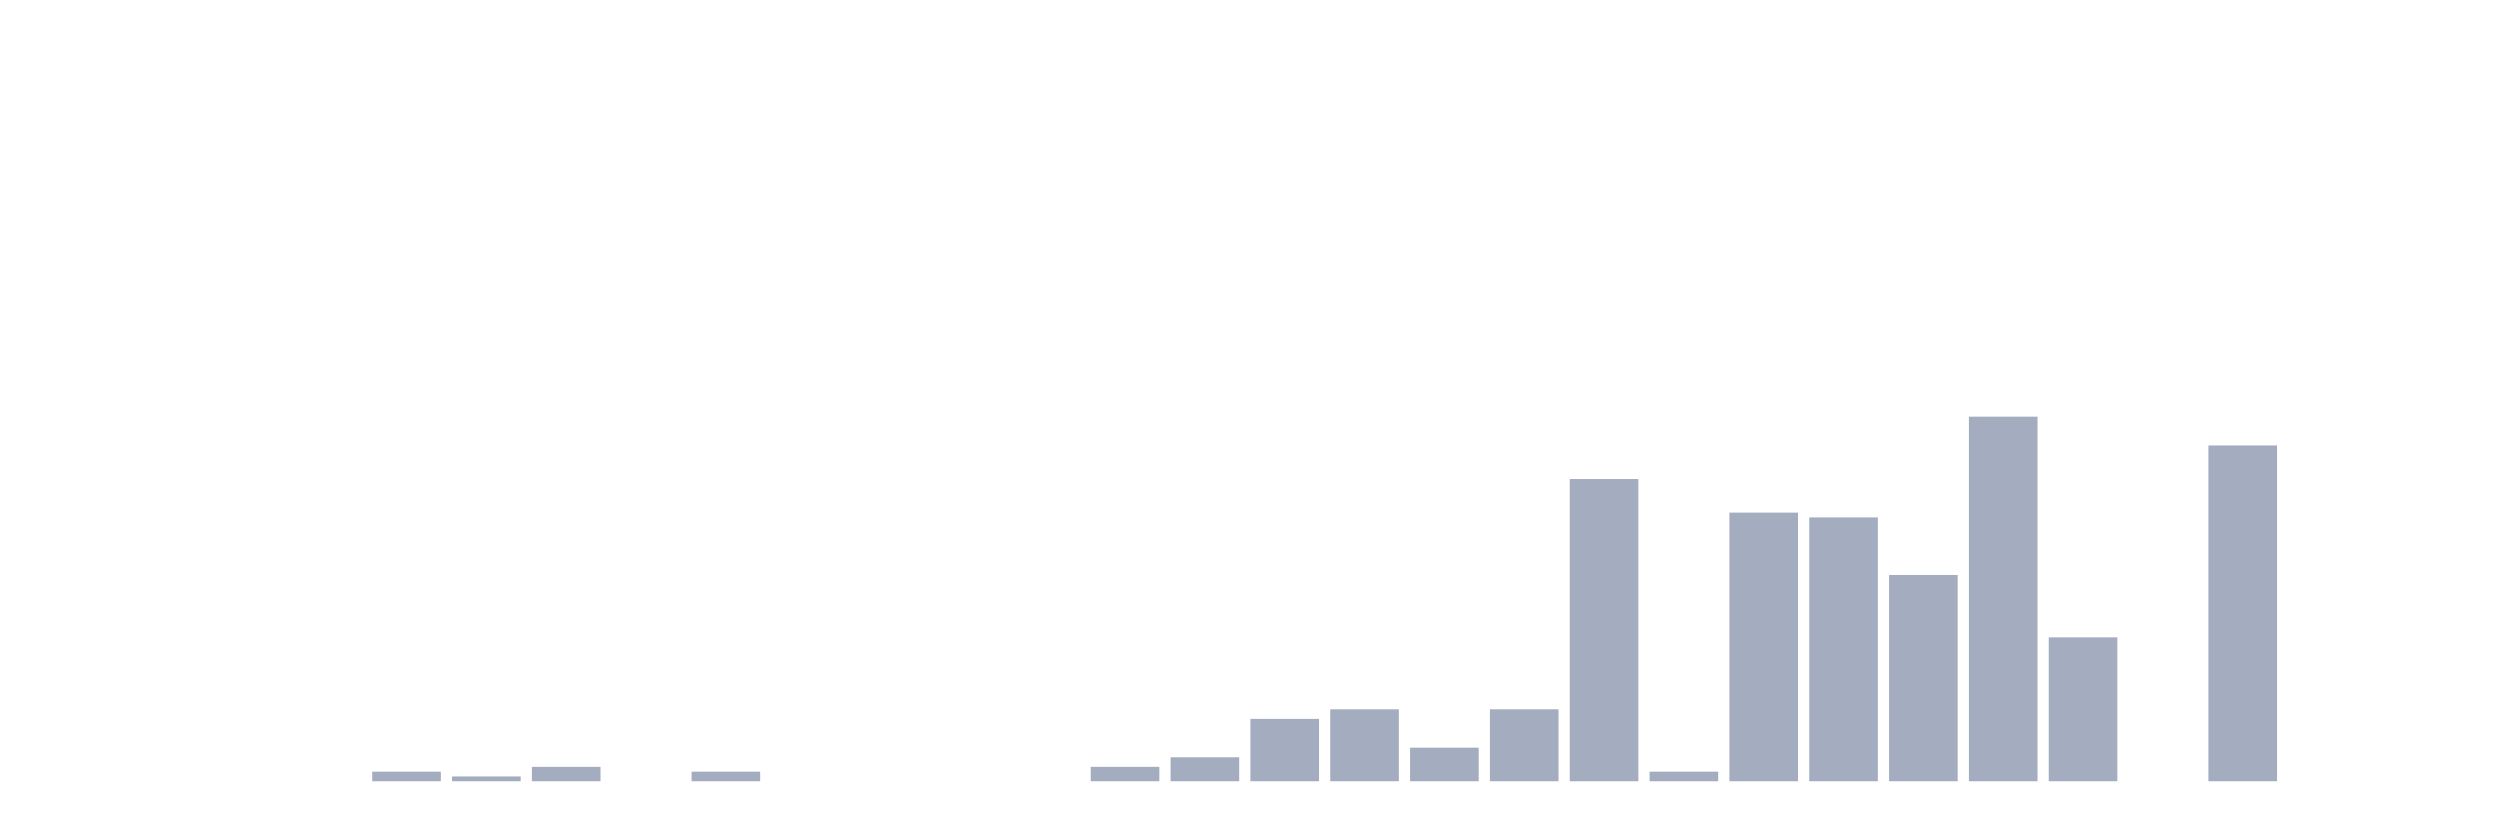
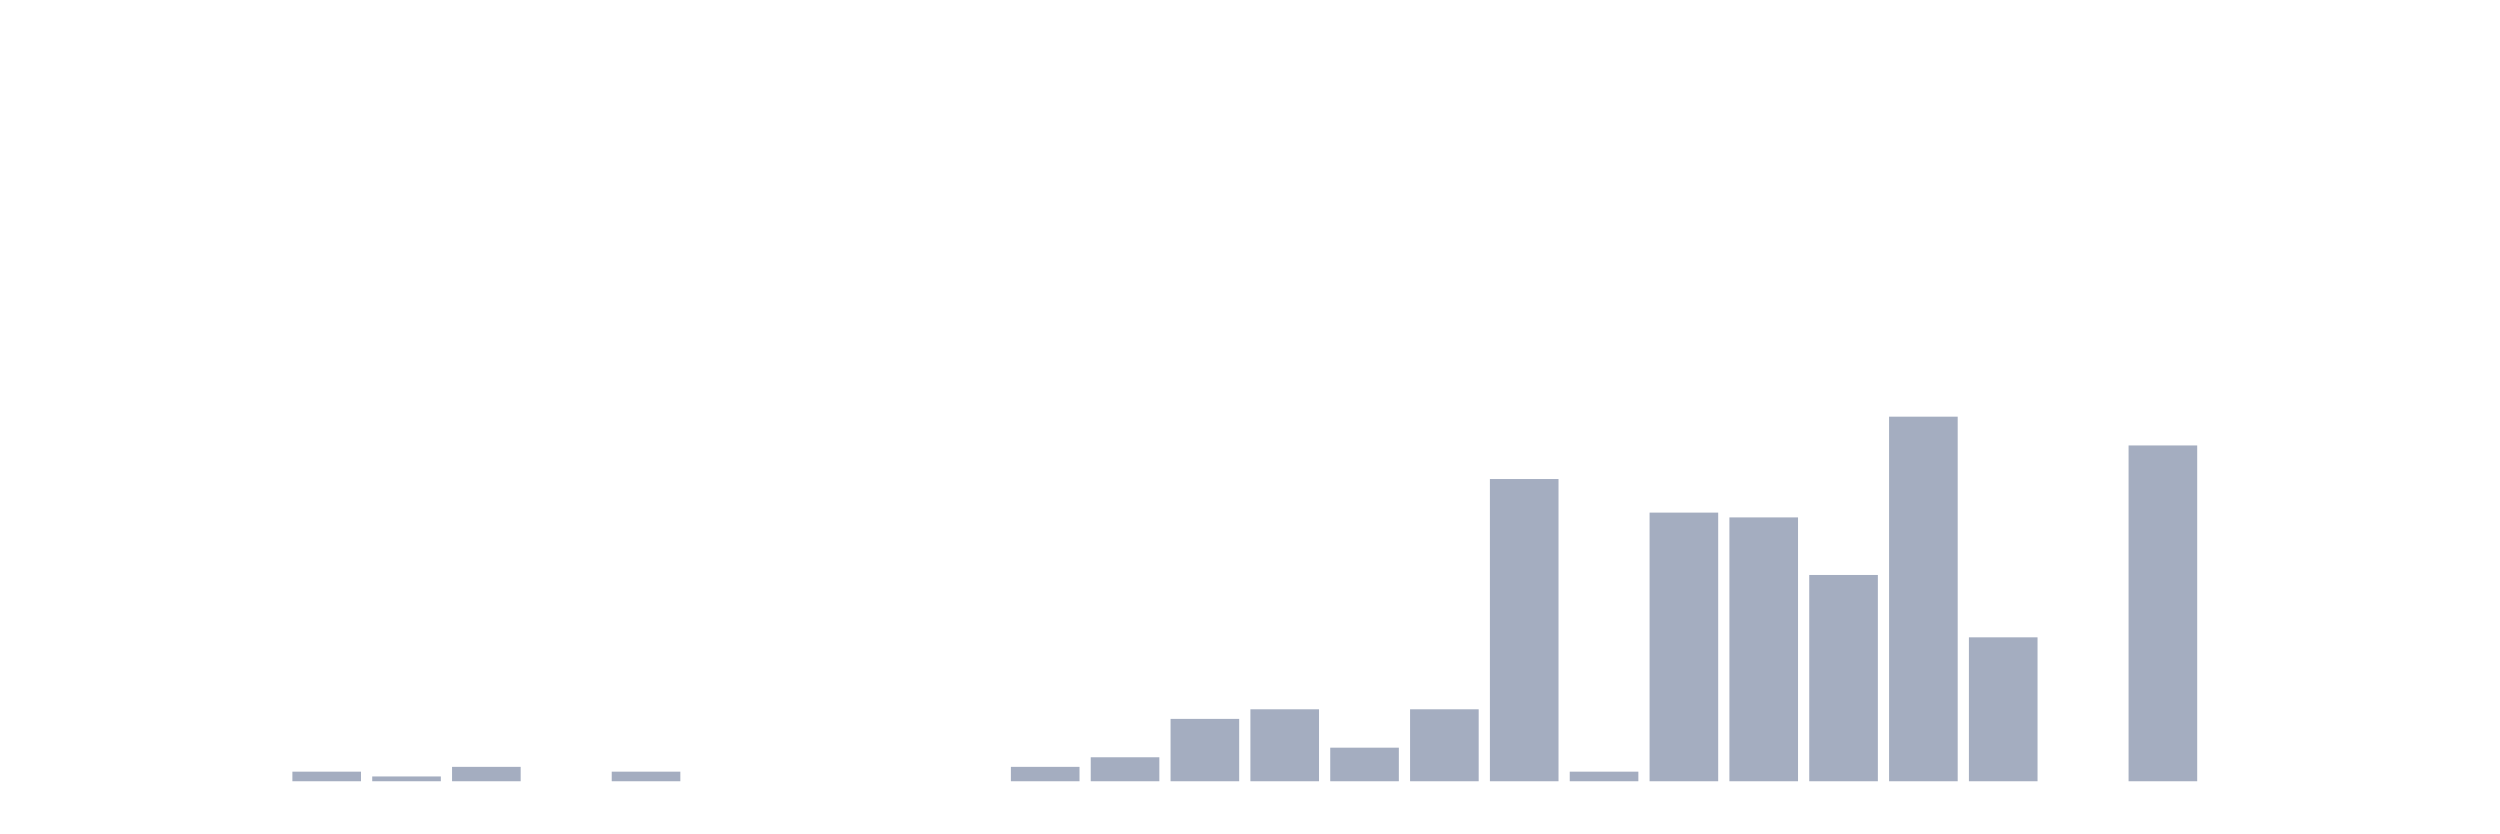
<svg xmlns="http://www.w3.org/2000/svg" viewBox="0 0 480 160">
  <g transform="translate(10,10)">
    <rect class="bar" x="0.153" width="13.175" y="140" height="0" fill="rgb(164,173,192)" />
    <rect class="bar" x="15.482" width="13.175" y="140" height="0" fill="rgb(164,173,192)" />
    <rect class="bar" x="30.81" width="13.175" y="140" height="0" fill="rgb(164,173,192)" />
-     <rect class="bar" x="46.138" width="13.175" y="140" height="0" fill="rgb(164,173,192)" />
-     <rect class="bar" x="61.466" width="13.175" y="138.158" height="1.842" fill="rgb(164,173,192)" />
-     <rect class="bar" x="76.794" width="13.175" y="139.079" height="0.921" fill="rgb(164,173,192)" />
-     <rect class="bar" x="92.123" width="13.175" y="137.237" height="2.763" fill="rgb(164,173,192)" />
-     <rect class="bar" x="107.451" width="13.175" y="140" height="0" fill="rgb(164,173,192)" />
-     <rect class="bar" x="122.779" width="13.175" y="138.158" height="1.842" fill="rgb(164,173,192)" />
+     <rect class="bar" x="46.138" width="13.175" y="138.158" height="1.842" fill="rgb(164,173,192)" />
+     <rect class="bar" x="61.466" width="13.175" y="139.079" height="0.921" fill="rgb(164,173,192)" />
+     <rect class="bar" x="76.794" width="13.175" y="137.237" height="2.763" fill="rgb(164,173,192)" />
+     <rect class="bar" x="92.123" width="13.175" y="140" height="0" fill="rgb(164,173,192)" />
+     <rect class="bar" x="107.451" width="13.175" y="138.158" height="1.842" fill="rgb(164,173,192)" />
+     <rect class="bar" x="122.779" width="13.175" y="140" height="0" fill="rgb(164,173,192)" />
    <rect class="bar" x="138.107" width="13.175" y="140" height="0" fill="rgb(164,173,192)" />
    <rect class="bar" x="153.436" width="13.175" y="140" height="0" fill="rgb(164,173,192)" />
    <rect class="bar" x="168.764" width="13.175" y="140" height="0" fill="rgb(164,173,192)" />
-     <rect class="bar" x="184.092" width="13.175" y="140" height="0" fill="rgb(164,173,192)" />
-     <rect class="bar" x="199.42" width="13.175" y="137.237" height="2.763" fill="rgb(164,173,192)" />
-     <rect class="bar" x="214.748" width="13.175" y="135.395" height="4.605" fill="rgb(164,173,192)" />
-     <rect class="bar" x="230.077" width="13.175" y="128.026" height="11.974" fill="rgb(164,173,192)" />
-     <rect class="bar" x="245.405" width="13.175" y="126.184" height="13.816" fill="rgb(164,173,192)" />
-     <rect class="bar" x="260.733" width="13.175" y="133.553" height="6.447" fill="rgb(164,173,192)" />
-     <rect class="bar" x="276.061" width="13.175" y="126.184" height="13.816" fill="rgb(164,173,192)" />
-     <rect class="bar" x="291.39" width="13.175" y="81.974" height="58.026" fill="rgb(164,173,192)" />
-     <rect class="bar" x="306.718" width="13.175" y="138.158" height="1.842" fill="rgb(164,173,192)" />
-     <rect class="bar" x="322.046" width="13.175" y="88.421" height="51.579" fill="rgb(164,173,192)" />
-     <rect class="bar" x="337.374" width="13.175" y="89.342" height="50.658" fill="rgb(164,173,192)" />
-     <rect class="bar" x="352.702" width="13.175" y="100.395" height="39.605" fill="rgb(164,173,192)" />
-     <rect class="bar" x="368.031" width="13.175" y="70" height="70" fill="rgb(164,173,192)" />
-     <rect class="bar" x="383.359" width="13.175" y="112.368" height="27.632" fill="rgb(164,173,192)" />
-     <rect class="bar" x="398.687" width="13.175" y="140" height="0" fill="rgb(164,173,192)" />
-     <rect class="bar" x="414.015" width="13.175" y="75.526" height="64.474" fill="rgb(164,173,192)" />
+     <rect class="bar" x="184.092" width="13.175" y="137.237" height="2.763" fill="rgb(164,173,192)" />
+     <rect class="bar" x="199.42" width="13.175" y="135.395" height="4.605" fill="rgb(164,173,192)" />
+     <rect class="bar" x="214.748" width="13.175" y="128.026" height="11.974" fill="rgb(164,173,192)" />
+     <rect class="bar" x="230.077" width="13.175" y="126.184" height="13.816" fill="rgb(164,173,192)" />
+     <rect class="bar" x="245.405" width="13.175" y="133.553" height="6.447" fill="rgb(164,173,192)" />
+     <rect class="bar" x="260.733" width="13.175" y="126.184" height="13.816" fill="rgb(164,173,192)" />
+     <rect class="bar" x="276.061" width="13.175" y="81.974" height="58.026" fill="rgb(164,173,192)" />
+     <rect class="bar" x="291.39" width="13.175" y="138.158" height="1.842" fill="rgb(164,173,192)" />
+     <rect class="bar" x="306.718" width="13.175" y="88.421" height="51.579" fill="rgb(164,173,192)" />
+     <rect class="bar" x="322.046" width="13.175" y="89.342" height="50.658" fill="rgb(164,173,192)" />
+     <rect class="bar" x="337.374" width="13.175" y="100.395" height="39.605" fill="rgb(164,173,192)" />
+     <rect class="bar" x="352.702" width="13.175" y="70" height="70" fill="rgb(164,173,192)" />
+     <rect class="bar" x="368.031" width="13.175" y="112.368" height="27.632" fill="rgb(164,173,192)" />
+     <rect class="bar" x="383.359" width="13.175" y="140" height="0" fill="rgb(164,173,192)" />
+     <rect class="bar" x="398.687" width="13.175" y="75.526" height="64.474" fill="rgb(164,173,192)" />
+     <rect class="bar" x="414.015" width="13.175" y="140" height="0" fill="rgb(164,173,192)" />
    <rect class="bar" x="429.344" width="13.175" y="140" height="0" fill="rgb(164,173,192)" />
    <rect class="bar" x="444.672" width="13.175" y="140" height="0" fill="rgb(164,173,192)" />
  </g>
</svg>
